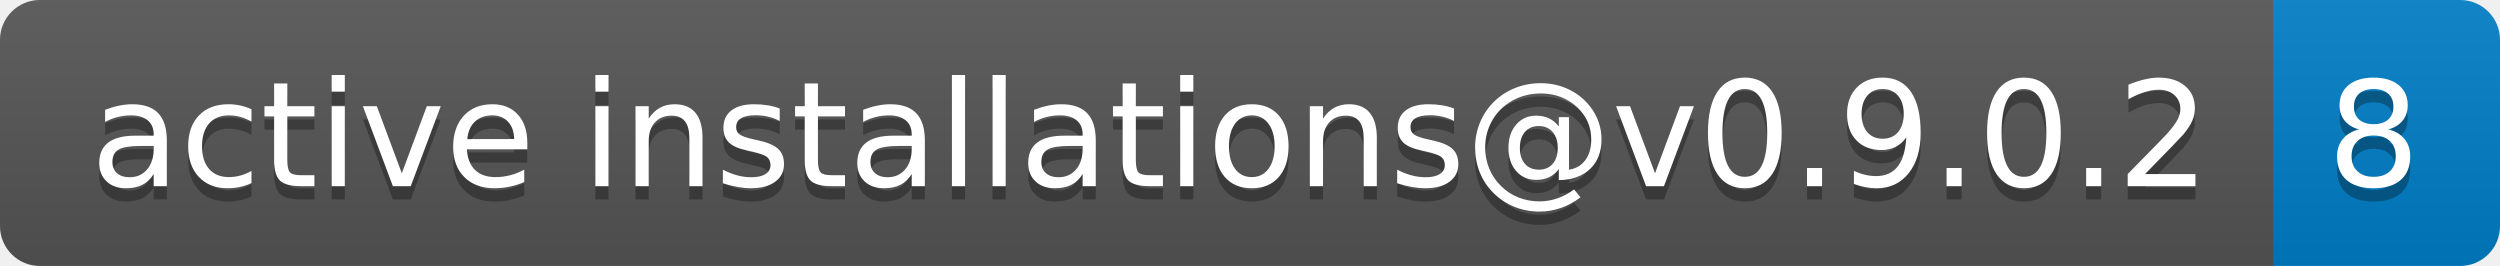
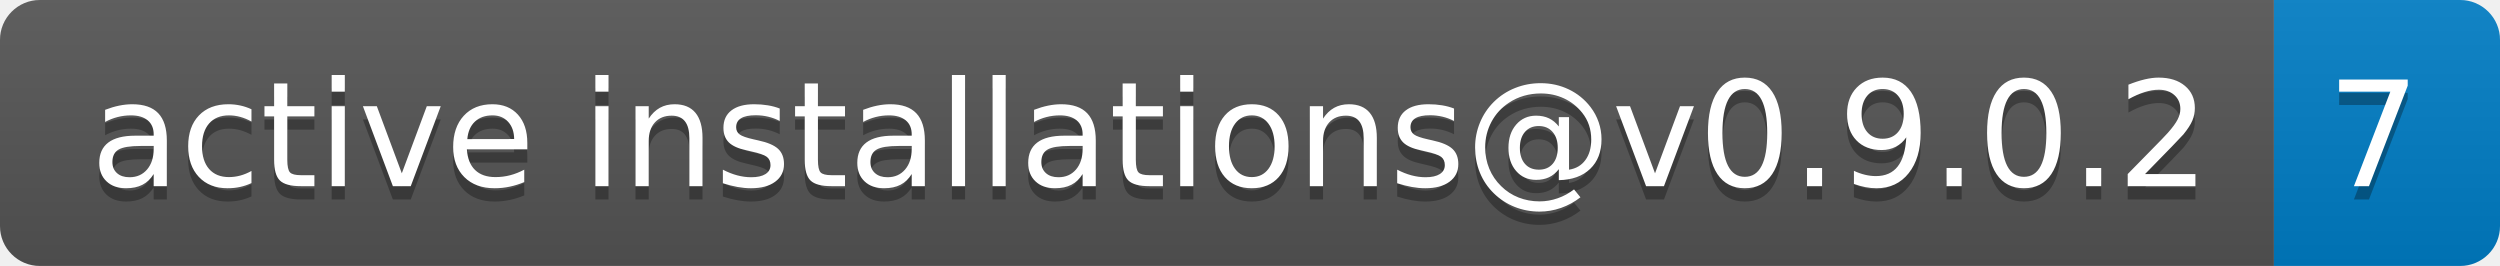
- <svg xmlns="http://www.w3.org/2000/svg" width="188" height="20" role="img" aria-label="active installations@v0.9.0.2: 8">
+ <svg xmlns="http://www.w3.org/2000/svg" width="188" height="20" role="img" aria-label="active installations@v0.9.0.2: 7">
  <linearGradient id="s" x2="0" y2="100%">
    <stop offset="0" stop-color="#bbb" stop-opacity=".1" />
    <stop offset="1" stop-opacity=".1" />
  </linearGradient>
  <clipPath id="r">
    <rect width="188" height="20" rx="3" fill="#fff" />
  </clipPath>
  <g clip-path="url(#r)">
    <rect width="171" height="20" fill="#555" />
    <rect x="171" width="17" height="20" fill="#007ec6" />
    <rect width="188" height="20" fill="url(#s)" />
  </g>
  <g fill="#fff" text-anchor="middle" font-family="Verdana,Geneva,DejaVu Sans,sans-serif" text-rendering="geometricPrecision" font-size="110">
    <text aria-hidden="true" x="865" y="150" fill="#010101" fill-opacity=".3" transform="scale(.1)" textLength="1610">active installations@v0.9.0.2</text>
    <text x="865" y="140" transform="scale(.1)" fill="#fff" textLength="1610">active installations@v0.9.0.2</text>
-     <text aria-hidden="true" x="1785" y="150" fill="#010101" fill-opacity=".3" transform="scale(.1)" textLength="70">8</text>
-     <text x="1785" y="140" transform="scale(.1)" fill="#fff" textLength="70">8</text>
+     <text aria-hidden="true" x="1785" y="150" fill="#010101" fill-opacity=".3" transform="scale(.1)" textLength="70">7</text>
+     <text x="1785" y="140" transform="scale(.1)" fill="#fff" textLength="70">7</text>
  </g>
</svg>
